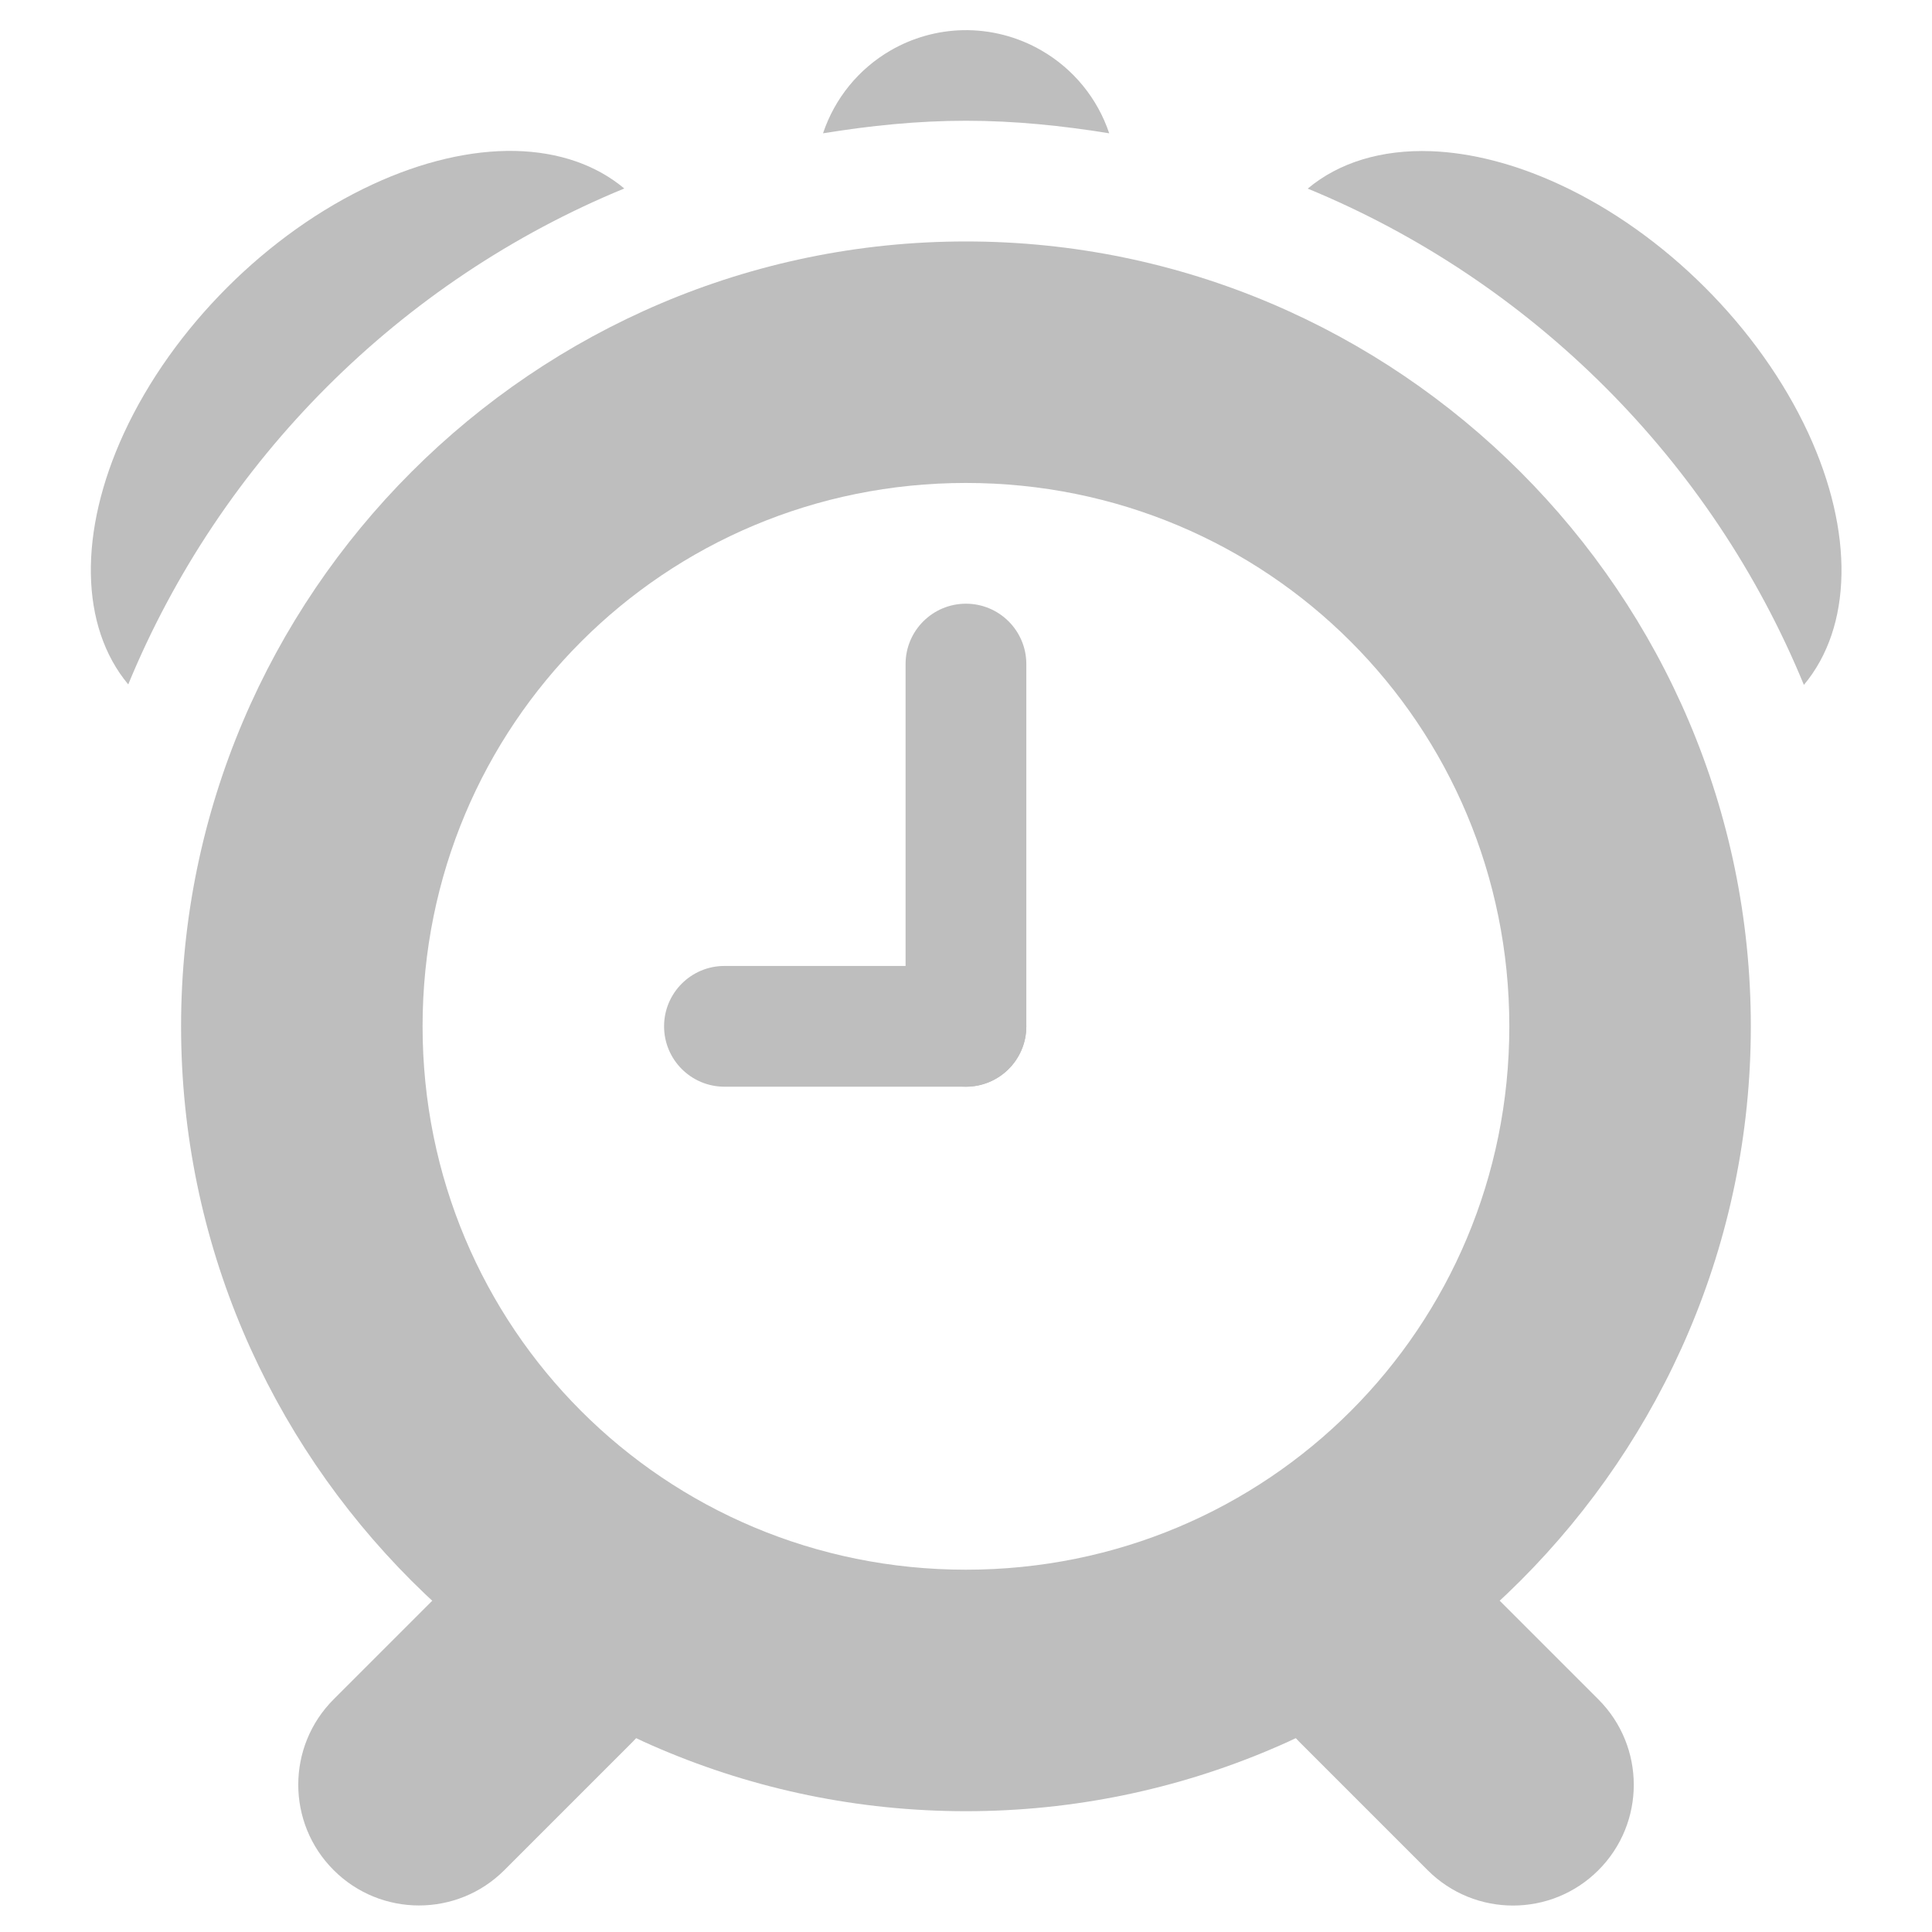
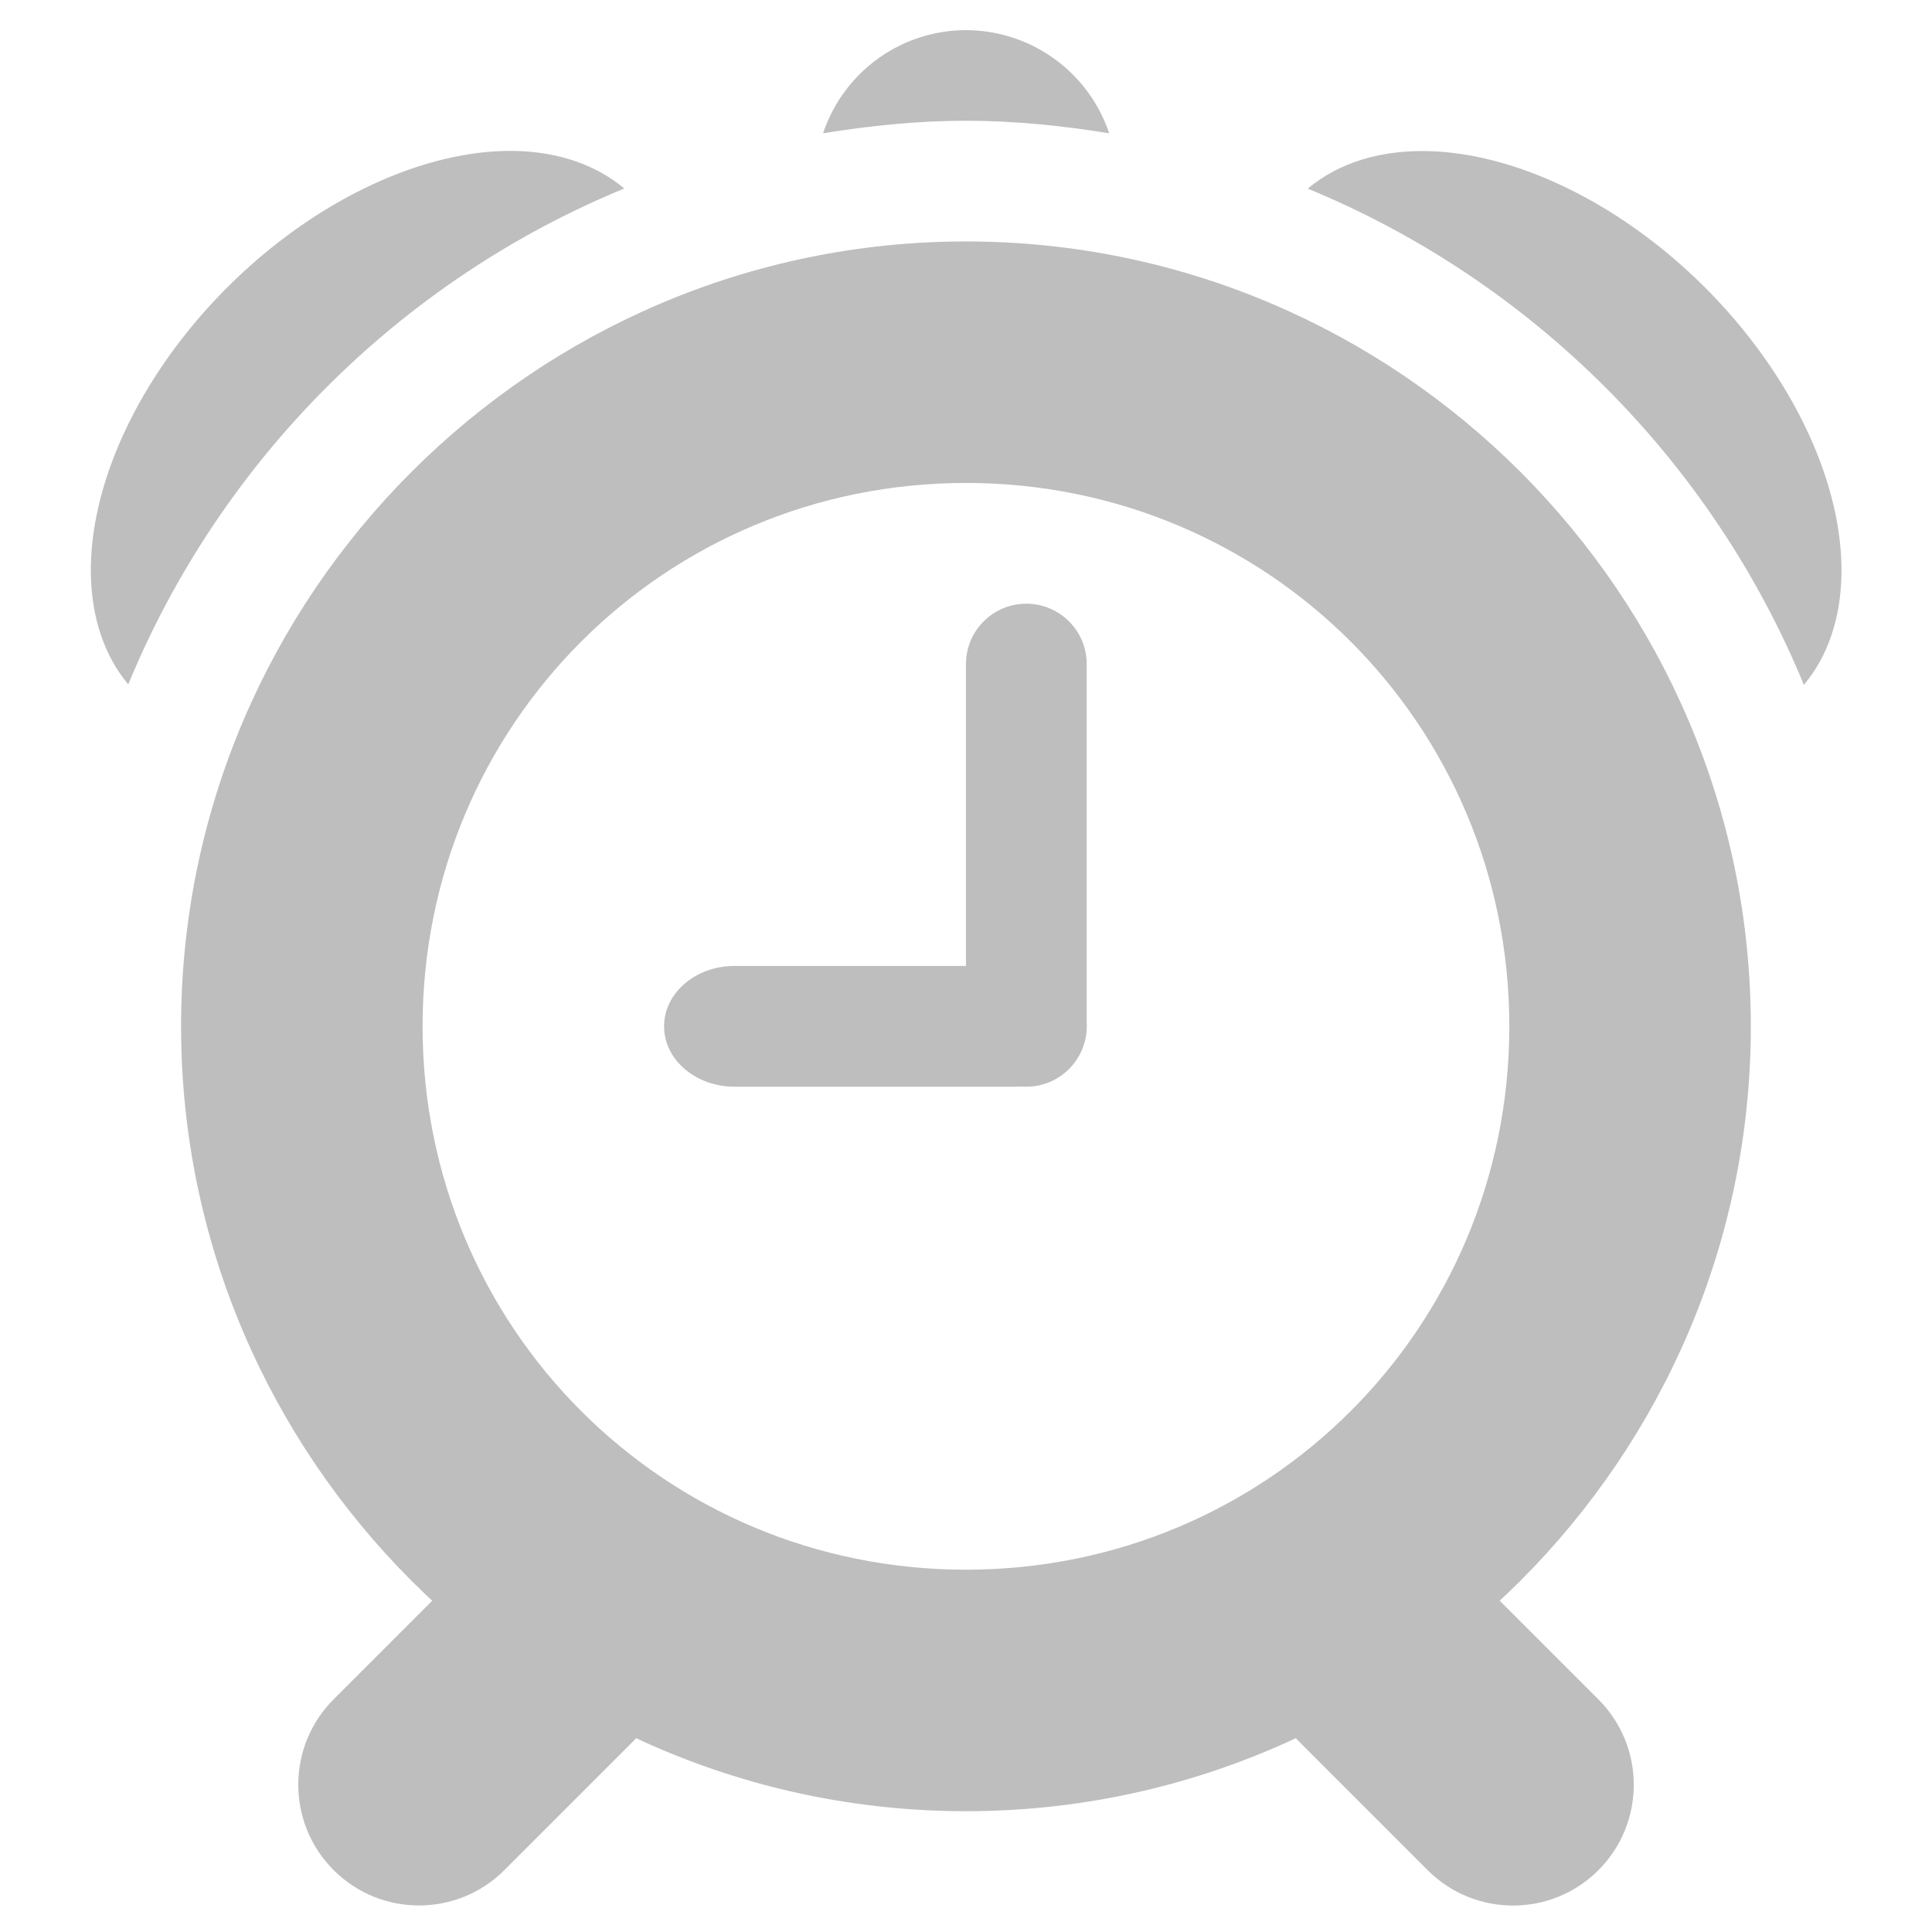
<svg xmlns="http://www.w3.org/2000/svg" height="16" id="svg7384" version="1.1" width="16">
  <defs id="defs7386" />
  <g id="layer9" style="display:inline" transform="translate(-473.0004,401.9276)">
-     <rect style="opacity:1;fill:#bebebe;fill-opacity:1;fill-rule:nonzero;stroke:none;stroke-width:4;stroke-linecap:square;stroke-linejoin:miter;stroke-miterlimit:4;stroke-dasharray:none;stroke-dashoffset:0;stroke-opacity:1" id="rect4149" width="1" height="4" x="480.5" y="-396.928" rx="0.5" ry="0.5" />
-     <rect style="opacity:1;fill:#bebebe;fill-opacity:1;fill-rule:nonzero;stroke:none;stroke-width:4;stroke-linecap:square;stroke-linejoin:miter;stroke-miterlimit:4;stroke-dasharray:none;stroke-dashoffset:0;stroke-opacity:1" id="rect4151" width="3" height="1" x="478.5" y="-393.928" rx="0.5" ry="0.5" />
+     <rect style="opacity:1;fill:#bebebe;fill-opacity:1;fill-rule:nonzero;stroke:none;stroke-width:4;stroke-linecap:square;stroke-linejoin:miter;stroke-miterlimit:4;stroke-dasharray:none;stroke-dashoffset:0;stroke-opacity:1" id="rect4149" width="1" height="4" x="481" y="-396.928" rx="0.5" ry="0.5" />
+     <rect style="opacity:1;fill:#bebebe;fill-opacity:1;fill-rule:nonzero;stroke:none;stroke-width:4;stroke-linecap:square;stroke-linejoin:miter;stroke-miterlimit:4;stroke-dasharray:none;stroke-dashoffset:0;stroke-opacity:1" id="rect4151" width="3.5" height="1" x="478.5" y="-393.928" rx="0.583" ry="0.5" />
    <path style="color:#000000;font-style:normal;font-variant:normal;font-weight:normal;font-stretch:normal;font-size:medium;line-height:normal;font-family:sans-serif;text-indent:0;text-align:start;text-decoration:none;text-decoration-line:none;text-decoration-style:solid;text-decoration-color:#000000;letter-spacing:normal;word-spacing:normal;text-transform:none;direction:ltr;block-progression:tb;writing-mode:lr-tb;baseline-shift:baseline;text-anchor:start;white-space:normal;clip-rule:nonzero;display:inline;overflow:visible;visibility:visible;opacity:1;isolation:auto;mix-blend-mode:normal;color-interpolation:sRGB;color-interpolation-filters:linearRGB;solid-color:#000000;solid-opacity:1;fill:#bebebe;fill-opacity:1;fill-rule:nonzero;stroke:none;stroke-width:2;stroke-linecap:square;stroke-linejoin:miter;stroke-miterlimit:4;stroke-dasharray:none;stroke-dashoffset:0;stroke-opacity:1;color-rendering:auto;image-rendering:auto;shape-rendering:auto;text-rendering:auto;enable-background:accumulate" d="m 481,-399.928 c -3.578,0 -6.5,2.922 -6.5,6.5 0,3.578 2.922,6.5 6.5,6.5 3.578,0 6.5,-2.922 6.5,-6.5 0,-3.578 -2.922,-6.5 -6.5,-6.5 z m 0,2 c 2.497,0 4.5,2.003 4.5,4.5 0,2.497 -2.003,4.5 -4.5,4.5 -2.497,0 -4.5,-2.003 -4.5,-4.5 0,-2.497 2.003,-4.5 4.5,-4.5 z" id="path4153" />
    <rect style="opacity:1;fill:#bebebe;fill-opacity:1;fill-rule:nonzero;stroke:none;stroke-width:2;stroke-linecap:square;stroke-linejoin:miter;stroke-miterlimit:4;stroke-dasharray:none;stroke-dashoffset:0;stroke-opacity:1" id="rect4157" width="2" height="3.5" x="62.161" y="-613.17" rx="1" ry="1" transform="matrix(0.7071068,0.7071068,-0.7071068,0.7071068,0,0)" />
    <rect transform="matrix(0.7071068,-0.7071068,0.7071068,0.7071068,0,0)" ry="1" rx="1" y="67.068" x="616.076" height="3.5" width="2" id="rect4159" style="opacity:1;fill:#bebebe;fill-opacity:1;fill-rule:nonzero;stroke:none;stroke-width:2;stroke-linecap:square;stroke-linejoin:miter;stroke-miterlimit:4;stroke-dasharray:none;stroke-dashoffset:0;stroke-opacity:1" />
    <path style="opacity:1;fill:#bebebe;fill-opacity:1;fill-rule:nonzero;stroke:none;stroke-width:2;stroke-linecap:square;stroke-linejoin:miter;stroke-miterlimit:4;stroke-dasharray:none;stroke-dashoffset:0;stroke-opacity:1" d="M 4.268 1.25 A 1.853 2.912 45 0 0 3.086 1.527 A 1.853 2.912 45 0 0 1.027 3.586 A 1.853 2.912 45 0 0 1.062 5.668 C 1.827 3.812 3.314 2.324 5.17 1.561 A 1.853 2.912 45 0 0 4.268 1.25 z " transform="translate(473.0004,-401.9276)" id="path4180" />
    <path style="opacity:1;fill:#bebebe;fill-opacity:1;fill-rule:nonzero;stroke:none;stroke-width:2;stroke-linecap:square;stroke-linejoin:miter;stroke-miterlimit:4;stroke-dasharray:none;stroke-dashoffset:0;stroke-opacity:1" d="M 11.85 1.252 A 2.912 1.853 45 0 0 10.83 1.562 C 12.687 2.327 14.176 3.815 14.939 5.672 A 2.912 1.853 45 0 0 14.975 3.586 A 2.912 1.853 45 0 0 12.914 1.527 A 2.912 1.853 45 0 0 11.85 1.252 z " transform="translate(473.0004,-401.9276)" id="path4182" />
    <path style="opacity:1;fill:#bebebe;fill-opacity:1;fill-rule:nonzero;stroke:none;stroke-width:2;stroke-linecap:square;stroke-linejoin:miter;stroke-miterlimit:4;stroke-dasharray:none;stroke-dashoffset:0;stroke-opacity:1" d="M 7.971 0.25 A 1.25 1.25 0 0 0 7.375 0.418 A 1.25 1.25 0 0 0 6.816 1.104 C 7.203 1.041 7.597 1 8 1 C 8.404 1 8.798 1.041 9.186 1.104 A 1.25 1.25 0 0 0 8.625 0.418 A 1.25 1.25 0 0 0 7.971 0.25 z " transform="translate(473.0004,-401.9276)" id="path4203" />
  </g>
  <g id="layer10" style="display:inline" transform="translate(-473.0004,401.9276)" />
  <g id="layer11" transform="translate(-473.0004,401.9276)" />
  <g id="layer13" style="display:inline" transform="translate(-473.0004,401.9276)" />
  <g id="layer14" transform="translate(-473.0004,401.9276)" />
  <g id="layer15" style="display:inline" transform="translate(-473.0004,401.9276)" />
  <g id="g71291" style="display:inline" transform="translate(-473.0004,401.9276)" />
  <g id="g4953" style="display:inline" transform="translate(-473.0004,401.9276)" />
  <g id="layer12" style="display:inline" transform="translate(-473.0004,401.9276)" />
</svg>
